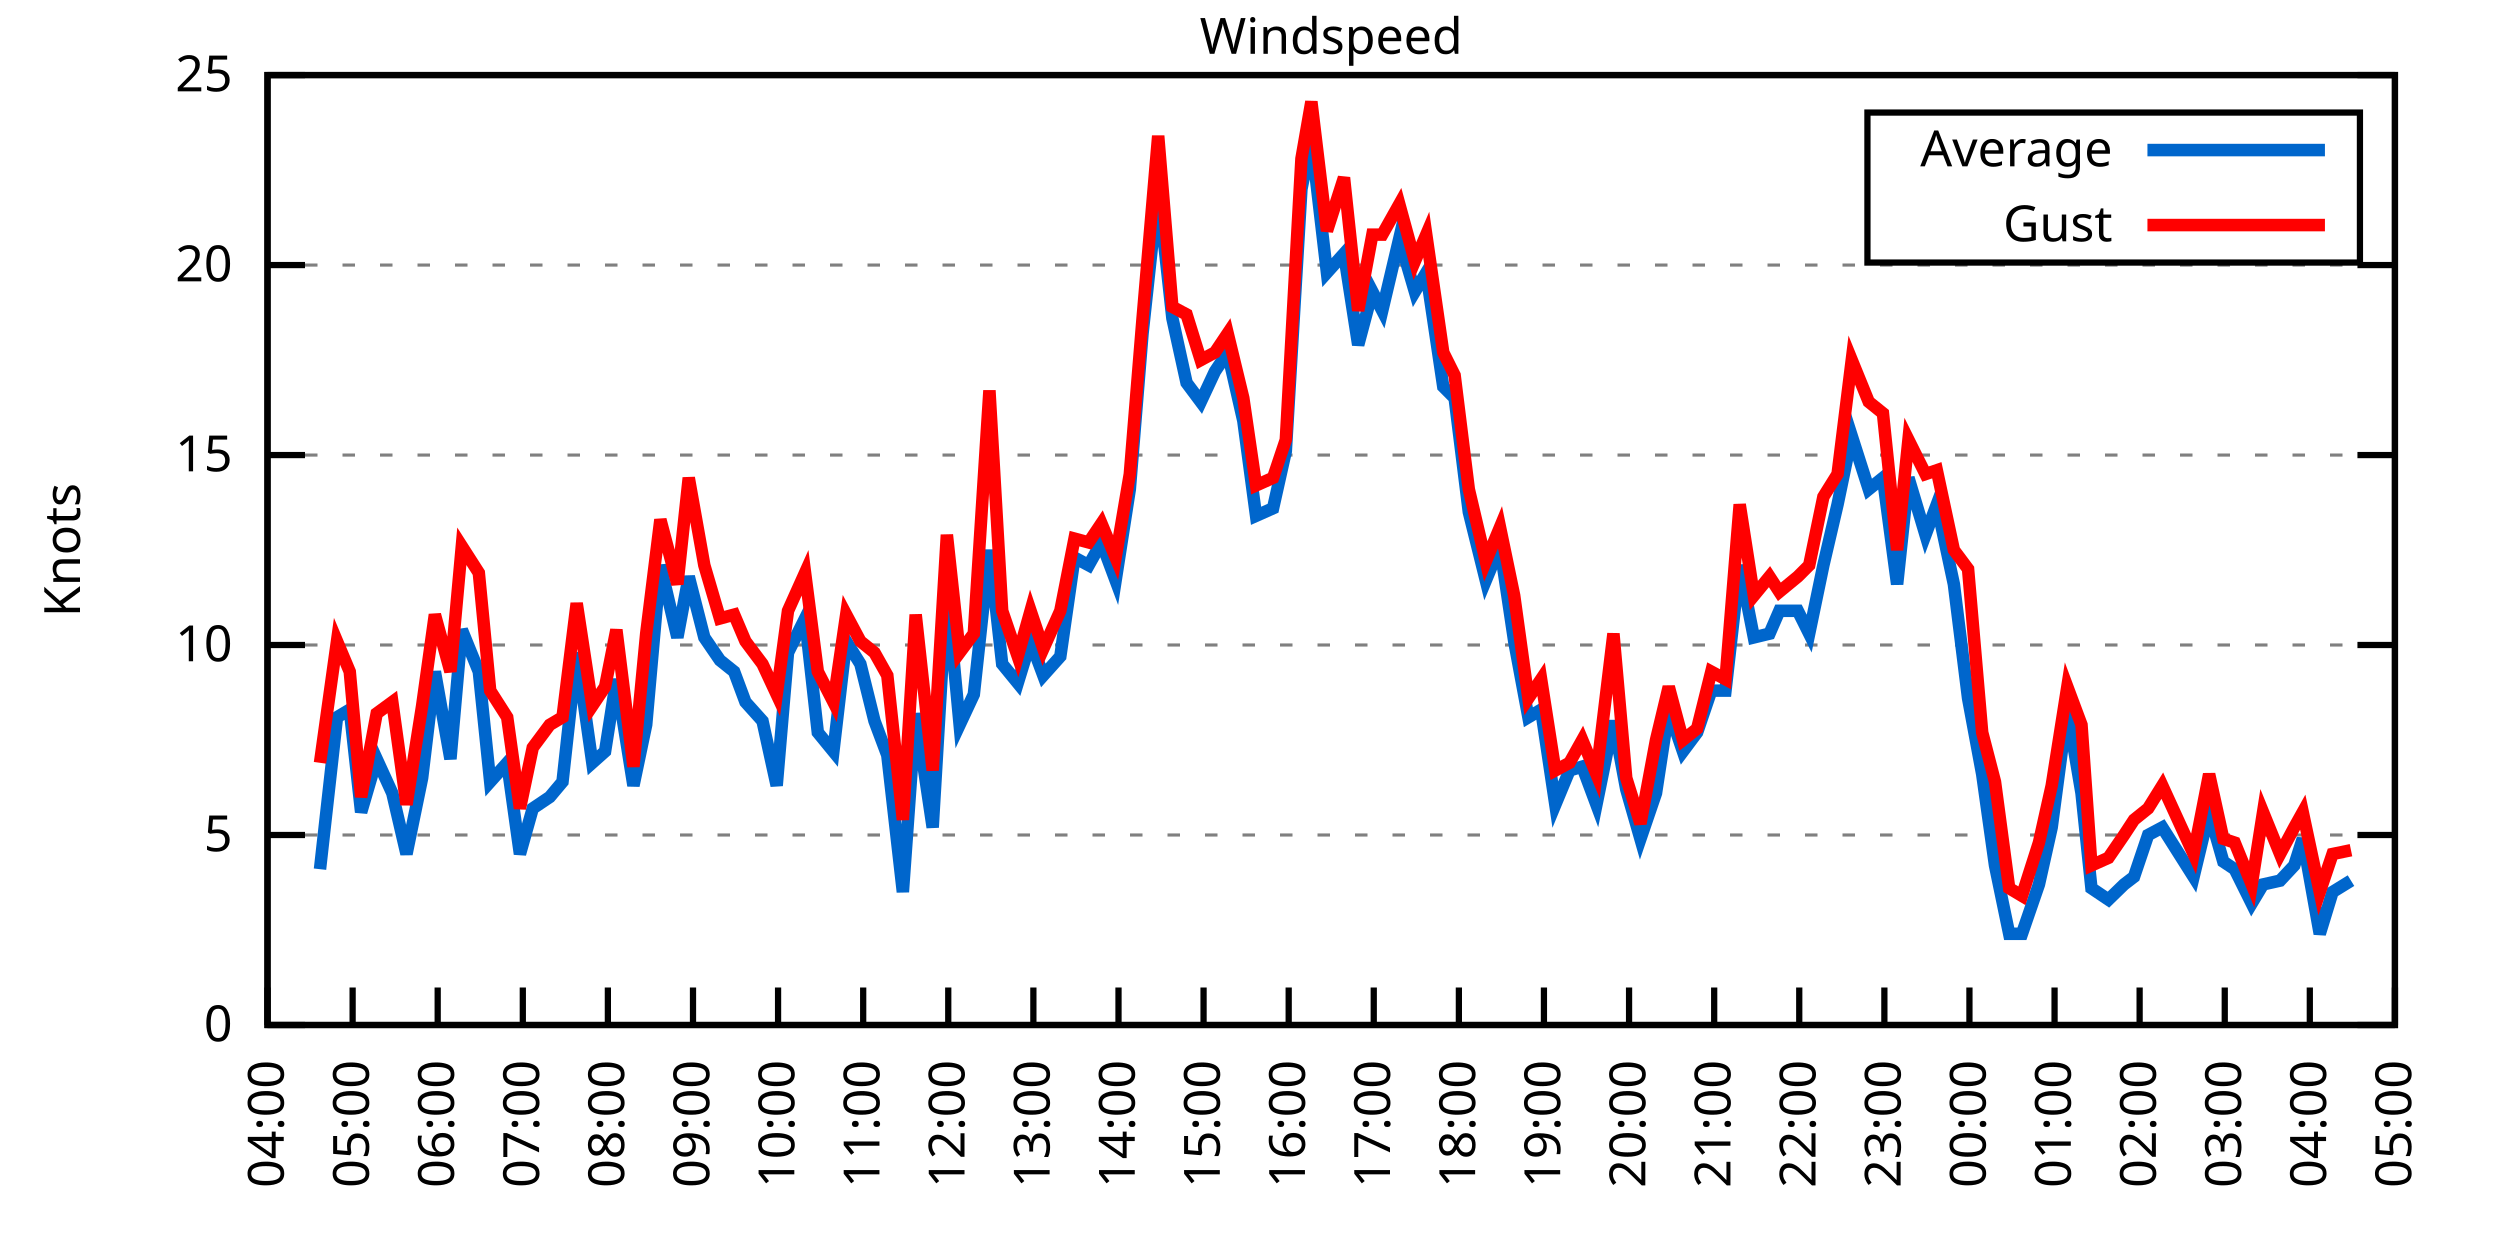
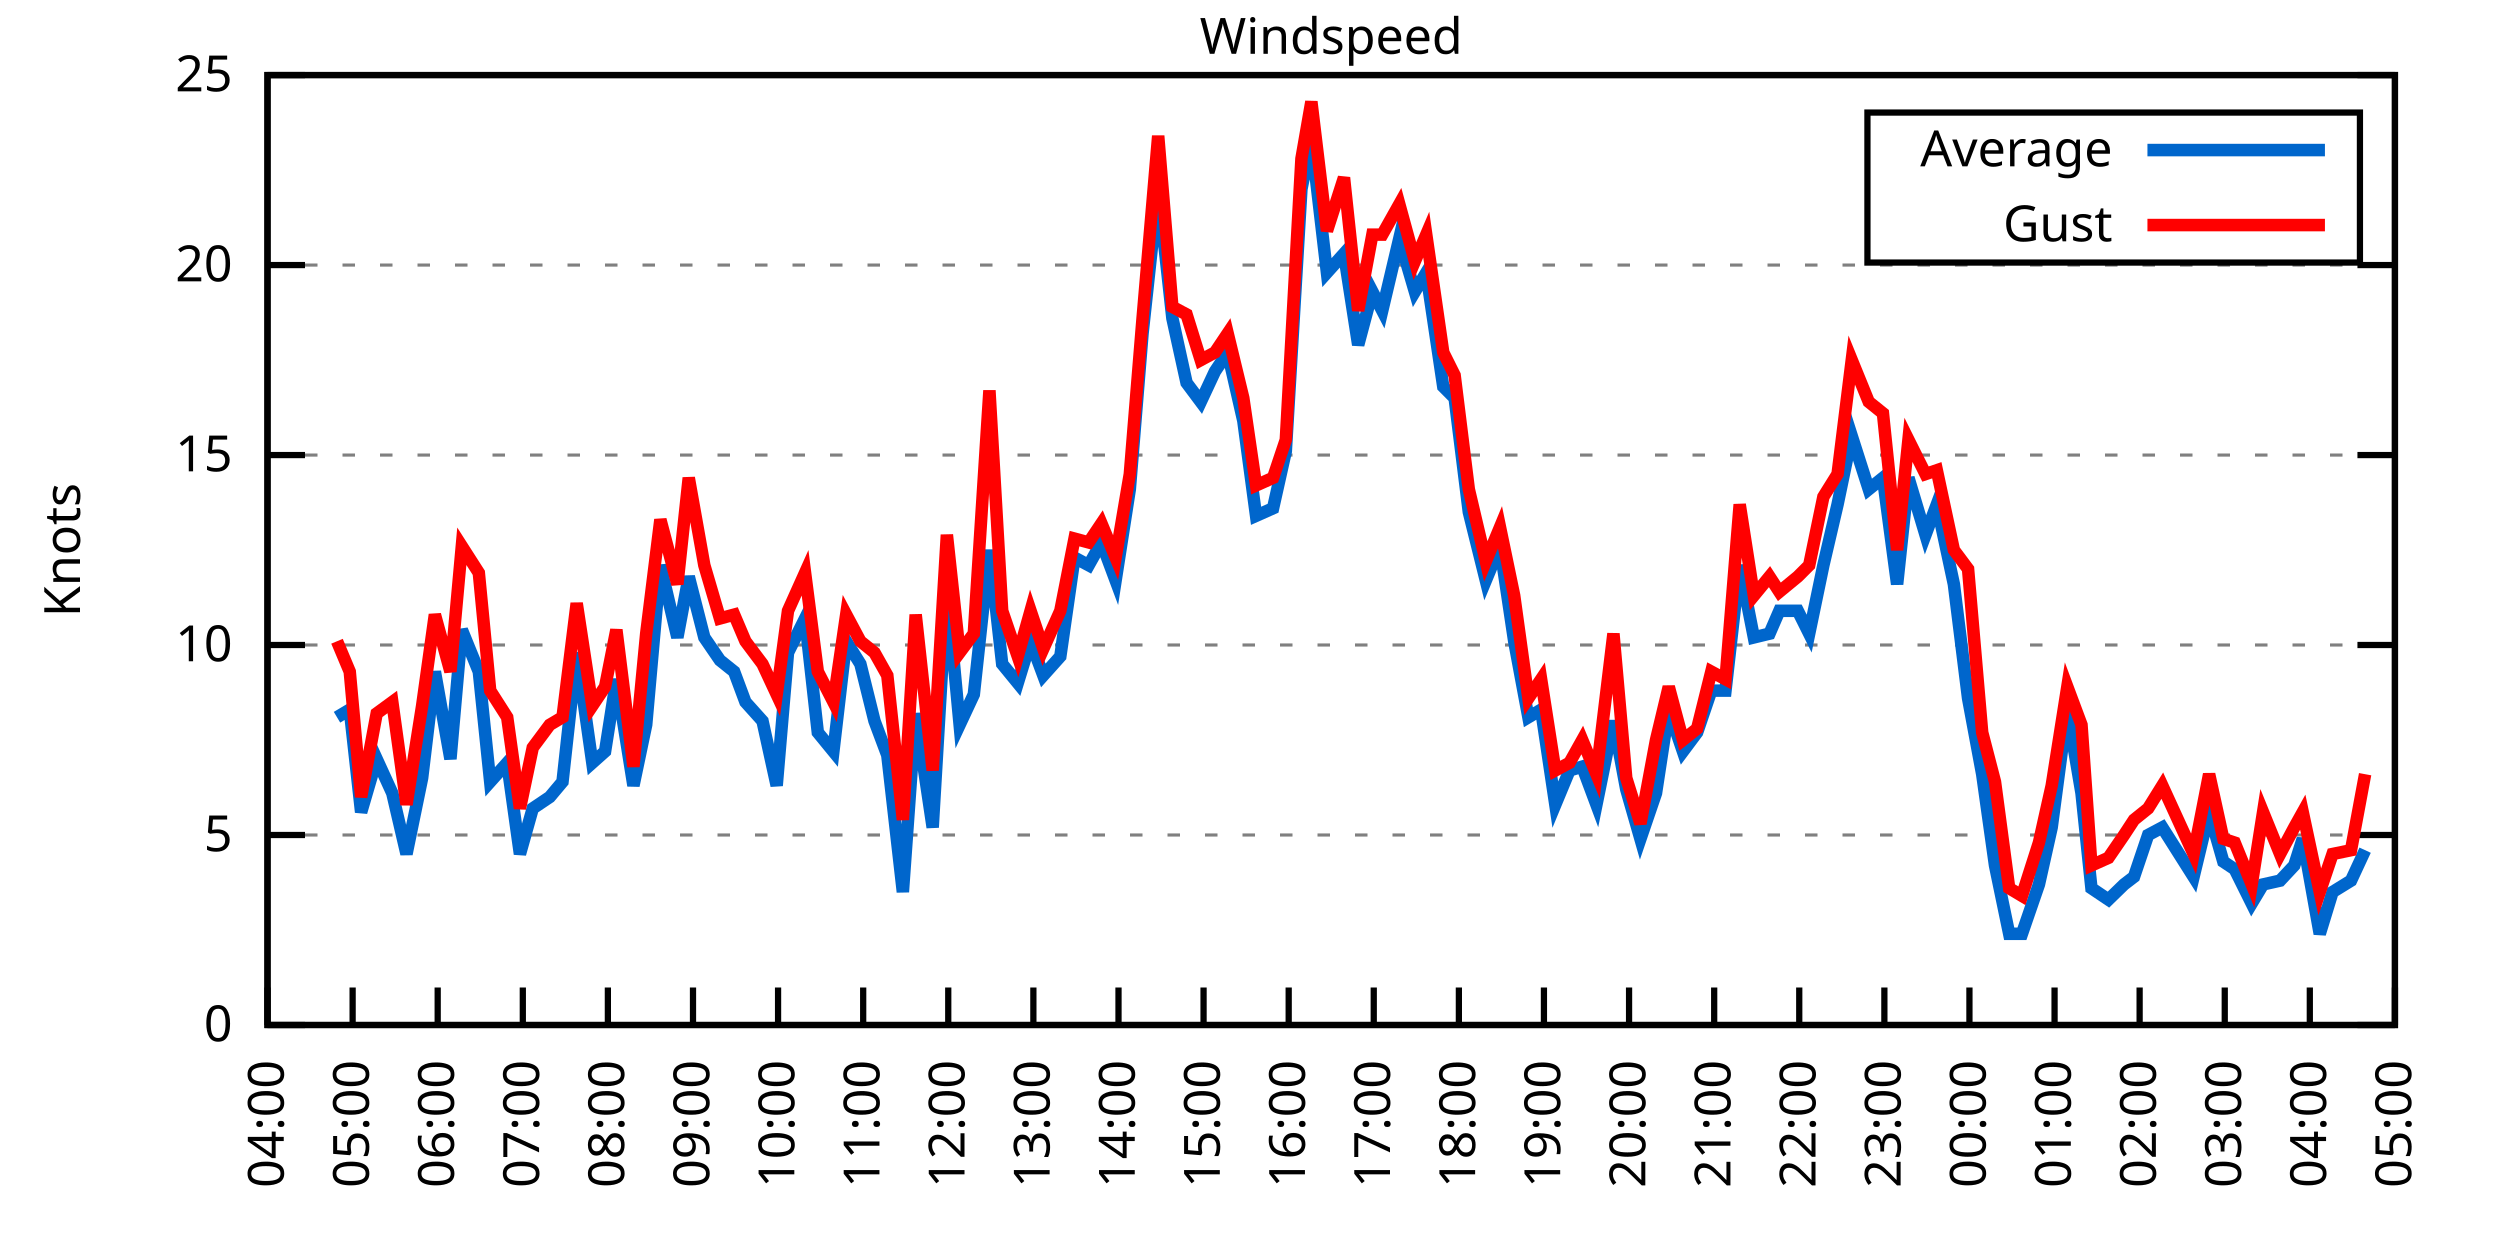
<svg xmlns="http://www.w3.org/2000/svg" xmlns:xlink="http://www.w3.org/1999/xlink" width="400" height="200" viewBox="0 0 400 200">
  <g id="gnuplot_canvas">
    <rect x="0" y="0" width="400" height="200" fill="none" />
    <defs>
      <circle id="gpDot" r="0.5" stroke-width="0.5" stroke="currentColor" />
      <path id="gpPt0" stroke-width="0.333" stroke="currentColor" d="M-1,0 h2 M0,-1 v2" />
      <path id="gpPt1" stroke-width="0.333" stroke="currentColor" d="M-1,-1 L1,1 M1,-1 L-1,1" />
      <path id="gpPt2" stroke-width="0.333" stroke="currentColor" d="M-1,0 L1,0 M0,-1 L0,1 M-1,-1 L1,1 M-1,1 L1,-1" />
      <rect id="gpPt3" stroke-width="0.333" stroke="currentColor" x="-1" y="-1" width="2" height="2" />
      <rect id="gpPt4" stroke-width="0.333" stroke="currentColor" fill="currentColor" x="-1" y="-1" width="2" height="2" />
      <circle id="gpPt5" stroke-width="0.333" stroke="currentColor" cx="0" cy="0" r="1" />
      <use xlink:href="#gpPt5" id="gpPt6" fill="currentColor" stroke="none" />
      <path id="gpPt7" stroke-width="0.333" stroke="currentColor" d="M0,-1.33 L-1.33,0.67 L1.33,0.67 z" />
      <use xlink:href="#gpPt7" id="gpPt8" fill="currentColor" stroke="none" />
      <use xlink:href="#gpPt7" id="gpPt9" stroke="currentColor" transform="rotate(180)" />
      <use xlink:href="#gpPt9" id="gpPt10" fill="currentColor" stroke="none" />
      <use xlink:href="#gpPt3" id="gpPt11" stroke="currentColor" transform="rotate(45)" />
      <use xlink:href="#gpPt11" id="gpPt12" fill="currentColor" stroke="none" />
      <path id="gpPt13" stroke-width="0.333" stroke="currentColor" d="M0,1.330 L1.265,0.411 L0.782,-1.067 L-0.782,-1.076 L-1.265,0.411 z" />
      <use xlink:href="#gpPt13" id="gpPt14" fill="currentColor" stroke="none" />
      <filter id="textbox" filterUnits="objectBoundingBox" x="0" y="0" height="1" width="1">
        <feFlood flood-color="white" flood-opacity="1" result="bgnd" />
        <feComposite in="SourceGraphic" in2="bgnd" operator="atop" />
      </filter>
      <filter id="greybox" filterUnits="objectBoundingBox" x="0" y="0" height="1" width="1">
        <feFlood flood-color="lightgrey" flood-opacity="1" result="grey" />
        <feComposite in="SourceGraphic" in2="grey" operator="atop" />
      </filter>
    </defs>
    <g fill="none" color="white" stroke="currentColor" stroke-width="1.00" stroke-linecap="butt" stroke-linejoin="miter">
</g>
    <g fill="none" color="black" stroke="currentColor" stroke-width="1.00" stroke-linecap="butt" stroke-linejoin="miter">
      <g stroke="none" shape-rendering="crispEdges">
        <polygon fill="rgb(255, 255, 255)" points="42.80,164.00 383.18,164.00 383.18,12.02 42.80,12.02 " />
      </g>
    </g>
    <g fill="none" color="black" stroke="currentColor" stroke-width="1.00" stroke-linecap="butt" stroke-linejoin="miter">
</g>
    <g fill="none" color="black" stroke="black" stroke-width="0.50" stroke-linecap="butt" stroke-linejoin="miter">
</g>
    <g fill="none" color="gray" stroke="currentColor" stroke-width="0.50" stroke-linecap="butt" stroke-linejoin="miter">
      <path stroke="gray" stroke-dasharray="2,4" class="gridline" d="M42.80,164.00 L383.19,164.00  " />
    </g>
    <g fill="none" color="gray" stroke="gray" stroke-width="1.00" stroke-linecap="butt" stroke-linejoin="miter">
</g>
    <g fill="none" color="black" stroke="currentColor" stroke-width="1.00" stroke-linecap="butt" stroke-linejoin="miter">
      <path stroke="black" d="M42.80,164.00 L48.80,164.00 M383.19,164.00 L377.19,164.00  " />
      <g transform="translate(37.20,166.60)" stroke="none" fill="black" font-family="Sans" font-size="8.00" text-anchor="end">
        <text>
          <tspan font-family="Sans"> 0</tspan>
        </text>
      </g>
    </g>
    <g fill="none" color="black" stroke="currentColor" stroke-width="1.00" stroke-linecap="butt" stroke-linejoin="miter">
</g>
    <g fill="none" color="black" stroke="black" stroke-width="0.50" stroke-linecap="butt" stroke-linejoin="miter">
</g>
    <g fill="none" color="gray" stroke="currentColor" stroke-width="0.50" stroke-linecap="butt" stroke-linejoin="miter">
      <path stroke="gray" stroke-dasharray="2,4" class="gridline" d="M42.80,133.60 L383.19,133.60  " />
    </g>
    <g fill="none" color="gray" stroke="gray" stroke-width="1.00" stroke-linecap="butt" stroke-linejoin="miter">
</g>
    <g fill="none" color="black" stroke="currentColor" stroke-width="1.00" stroke-linecap="butt" stroke-linejoin="miter">
      <path stroke="black" d="M42.80,133.60 L48.80,133.60 M383.19,133.60 L377.19,133.60  " />
      <g transform="translate(37.20,136.20)" stroke="none" fill="black" font-family="Sans" font-size="8.00" text-anchor="end">
        <text>
          <tspan font-family="Sans"> 5</tspan>
        </text>
      </g>
    </g>
    <g fill="none" color="black" stroke="currentColor" stroke-width="1.00" stroke-linecap="butt" stroke-linejoin="miter">
</g>
    <g fill="none" color="black" stroke="black" stroke-width="0.50" stroke-linecap="butt" stroke-linejoin="miter">
</g>
    <g fill="none" color="gray" stroke="currentColor" stroke-width="0.50" stroke-linecap="butt" stroke-linejoin="miter">
      <path stroke="gray" stroke-dasharray="2,4" class="gridline" d="M42.80,103.20 L383.19,103.20  " />
    </g>
    <g fill="none" color="gray" stroke="gray" stroke-width="1.00" stroke-linecap="butt" stroke-linejoin="miter">
</g>
    <g fill="none" color="black" stroke="currentColor" stroke-width="1.00" stroke-linecap="butt" stroke-linejoin="miter">
      <path stroke="black" d="M42.80,103.20 L48.80,103.20 M383.19,103.20 L377.19,103.20  " />
      <g transform="translate(37.20,105.80)" stroke="none" fill="black" font-family="Sans" font-size="8.00" text-anchor="end">
        <text>
          <tspan font-family="Sans"> 10</tspan>
        </text>
      </g>
    </g>
    <g fill="none" color="black" stroke="currentColor" stroke-width="1.00" stroke-linecap="butt" stroke-linejoin="miter">
</g>
    <g fill="none" color="black" stroke="black" stroke-width="0.50" stroke-linecap="butt" stroke-linejoin="miter">
</g>
    <g fill="none" color="gray" stroke="currentColor" stroke-width="0.50" stroke-linecap="butt" stroke-linejoin="miter">
      <path stroke="gray" stroke-dasharray="2,4" class="gridline" d="M42.80,72.81 L383.19,72.81  " />
    </g>
    <g fill="none" color="gray" stroke="gray" stroke-width="1.00" stroke-linecap="butt" stroke-linejoin="miter">
</g>
    <g fill="none" color="black" stroke="currentColor" stroke-width="1.00" stroke-linecap="butt" stroke-linejoin="miter">
      <path stroke="black" d="M42.80,72.81 L48.80,72.81 M383.19,72.81 L377.19,72.81  " />
      <g transform="translate(37.20,75.41)" stroke="none" fill="black" font-family="Sans" font-size="8.00" text-anchor="end">
        <text>
          <tspan font-family="Sans"> 15</tspan>
        </text>
      </g>
    </g>
    <g fill="none" color="black" stroke="currentColor" stroke-width="1.00" stroke-linecap="butt" stroke-linejoin="miter">
</g>
    <g fill="none" color="black" stroke="black" stroke-width="0.50" stroke-linecap="butt" stroke-linejoin="miter">
</g>
    <g fill="none" color="gray" stroke="currentColor" stroke-width="0.50" stroke-linecap="butt" stroke-linejoin="miter">
      <path stroke="gray" stroke-dasharray="2,4" class="gridline" d="M42.80,42.41 L383.19,42.41  " />
    </g>
    <g fill="none" color="gray" stroke="gray" stroke-width="1.00" stroke-linecap="butt" stroke-linejoin="miter">
</g>
    <g fill="none" color="black" stroke="currentColor" stroke-width="1.00" stroke-linecap="butt" stroke-linejoin="miter">
      <path stroke="black" d="M42.80,42.41 L48.80,42.41 M383.19,42.41 L377.19,42.41  " />
      <g transform="translate(37.20,45.01)" stroke="none" fill="black" font-family="Sans" font-size="8.00" text-anchor="end">
        <text>
          <tspan font-family="Sans"> 20</tspan>
        </text>
      </g>
    </g>
    <g fill="none" color="black" stroke="currentColor" stroke-width="1.00" stroke-linecap="butt" stroke-linejoin="miter">
</g>
    <g fill="none" color="black" stroke="black" stroke-width="0.50" stroke-linecap="butt" stroke-linejoin="miter">
</g>
    <g fill="none" color="gray" stroke="currentColor" stroke-width="0.50" stroke-linecap="butt" stroke-linejoin="miter">
      <path stroke="gray" stroke-dasharray="2,4" class="gridline" d="M42.80,12.01 L383.19,12.01  " />
    </g>
    <g fill="none" color="gray" stroke="gray" stroke-width="1.00" stroke-linecap="butt" stroke-linejoin="miter">
</g>
    <g fill="none" color="black" stroke="currentColor" stroke-width="1.00" stroke-linecap="butt" stroke-linejoin="miter">
      <path stroke="black" d="M42.80,12.01 L48.80,12.01 M383.19,12.01 L377.19,12.01  " />
      <g transform="translate(37.20,14.61)" stroke="none" fill="black" font-family="Sans" font-size="8.00" text-anchor="end">
        <text>
          <tspan font-family="Sans"> 25</tspan>
        </text>
      </g>
    </g>
    <g fill="none" color="black" stroke="currentColor" stroke-width="1.00" stroke-linecap="butt" stroke-linejoin="miter">
      <path stroke="black" d="M42.80,164.00 L42.80,158.00  " />
      <g transform="translate(45.40,169.60) rotate(270.00)" stroke="none" fill="black" font-family="Sans" font-size="8.00" text-anchor="end">
        <text>
          <tspan font-family="Sans">04:00</tspan>
        </text>
      </g>
    </g>
    <g fill="none" color="black" stroke="currentColor" stroke-width="1.00" stroke-linecap="butt" stroke-linejoin="miter">
      <path stroke="black" d="M56.42,164.00 L56.42,158.00  " />
      <g transform="translate(59.02,169.60) rotate(270.00)" stroke="none" fill="black" font-family="Sans" font-size="8.00" text-anchor="end">
        <text>
          <tspan font-family="Sans">05:00</tspan>
        </text>
      </g>
    </g>
    <g fill="none" color="black" stroke="currentColor" stroke-width="1.00" stroke-linecap="butt" stroke-linejoin="miter">
      <path stroke="black" d="M70.03,164.00 L70.03,158.00  " />
      <g transform="translate(72.63,169.60) rotate(270.00)" stroke="none" fill="black" font-family="Sans" font-size="8.00" text-anchor="end">
        <text>
          <tspan font-family="Sans">06:00</tspan>
        </text>
      </g>
    </g>
    <g fill="none" color="black" stroke="currentColor" stroke-width="1.00" stroke-linecap="butt" stroke-linejoin="miter">
      <path stroke="black" d="M83.65,164.00 L83.65,158.00  " />
      <g transform="translate(86.25,169.60) rotate(270.00)" stroke="none" fill="black" font-family="Sans" font-size="8.00" text-anchor="end">
        <text>
          <tspan font-family="Sans">07:00</tspan>
        </text>
      </g>
    </g>
    <g fill="none" color="black" stroke="currentColor" stroke-width="1.00" stroke-linecap="butt" stroke-linejoin="miter">
      <path stroke="black" d="M97.26,164.00 L97.26,158.00  " />
      <g transform="translate(99.86,169.60) rotate(270.00)" stroke="none" fill="black" font-family="Sans" font-size="8.00" text-anchor="end">
        <text>
          <tspan font-family="Sans">08:00</tspan>
        </text>
      </g>
    </g>
    <g fill="none" color="black" stroke="currentColor" stroke-width="1.00" stroke-linecap="butt" stroke-linejoin="miter">
      <path stroke="black" d="M110.88,164.00 L110.88,158.00  " />
      <g transform="translate(113.48,169.60) rotate(270.00)" stroke="none" fill="black" font-family="Sans" font-size="8.00" text-anchor="end">
        <text>
          <tspan font-family="Sans">09:00</tspan>
        </text>
      </g>
    </g>
    <g fill="none" color="black" stroke="currentColor" stroke-width="1.00" stroke-linecap="butt" stroke-linejoin="miter">
      <path stroke="black" d="M124.49,164.00 L124.49,158.00  " />
      <g transform="translate(127.09,169.60) rotate(270.00)" stroke="none" fill="black" font-family="Sans" font-size="8.00" text-anchor="end">
        <text>
          <tspan font-family="Sans">10:00</tspan>
        </text>
      </g>
    </g>
    <g fill="none" color="black" stroke="currentColor" stroke-width="1.00" stroke-linecap="butt" stroke-linejoin="miter">
      <path stroke="black" d="M138.11,164.00 L138.11,158.00  " />
      <g transform="translate(140.71,169.60) rotate(270.00)" stroke="none" fill="black" font-family="Sans" font-size="8.00" text-anchor="end">
        <text>
          <tspan font-family="Sans">11:00</tspan>
        </text>
      </g>
    </g>
    <g fill="none" color="black" stroke="currentColor" stroke-width="1.00" stroke-linecap="butt" stroke-linejoin="miter">
      <path stroke="black" d="M151.72,164.00 L151.72,158.00  " />
      <g transform="translate(154.32,169.60) rotate(270.00)" stroke="none" fill="black" font-family="Sans" font-size="8.00" text-anchor="end">
        <text>
          <tspan font-family="Sans">12:00</tspan>
        </text>
      </g>
    </g>
    <g fill="none" color="black" stroke="currentColor" stroke-width="1.00" stroke-linecap="butt" stroke-linejoin="miter">
      <path stroke="black" d="M165.34,164.00 L165.34,158.00  " />
      <g transform="translate(167.94,169.60) rotate(270.00)" stroke="none" fill="black" font-family="Sans" font-size="8.00" text-anchor="end">
        <text>
          <tspan font-family="Sans">13:00</tspan>
        </text>
      </g>
    </g>
    <g fill="none" color="black" stroke="currentColor" stroke-width="1.00" stroke-linecap="butt" stroke-linejoin="miter">
      <path stroke="black" d="M178.96,164.00 L178.96,158.00  " />
      <g transform="translate(181.56,169.60) rotate(270.00)" stroke="none" fill="black" font-family="Sans" font-size="8.00" text-anchor="end">
        <text>
          <tspan font-family="Sans">14:00</tspan>
        </text>
      </g>
    </g>
    <g fill="none" color="black" stroke="currentColor" stroke-width="1.00" stroke-linecap="butt" stroke-linejoin="miter">
      <path stroke="black" d="M192.57,164.00 L192.57,158.00  " />
      <g transform="translate(195.17,169.60) rotate(270.00)" stroke="none" fill="black" font-family="Sans" font-size="8.00" text-anchor="end">
        <text>
          <tspan font-family="Sans">15:00</tspan>
        </text>
      </g>
    </g>
    <g fill="none" color="black" stroke="currentColor" stroke-width="1.00" stroke-linecap="butt" stroke-linejoin="miter">
      <path stroke="black" d="M206.19,164.00 L206.19,158.00  " />
      <g transform="translate(208.79,169.60) rotate(270.00)" stroke="none" fill="black" font-family="Sans" font-size="8.00" text-anchor="end">
        <text>
          <tspan font-family="Sans">16:00</tspan>
        </text>
      </g>
    </g>
    <g fill="none" color="black" stroke="currentColor" stroke-width="1.00" stroke-linecap="butt" stroke-linejoin="miter">
      <path stroke="black" d="M219.80,164.00 L219.80,158.00  " />
      <g transform="translate(222.40,169.60) rotate(270.00)" stroke="none" fill="black" font-family="Sans" font-size="8.00" text-anchor="end">
        <text>
          <tspan font-family="Sans">17:00</tspan>
        </text>
      </g>
    </g>
    <g fill="none" color="black" stroke="currentColor" stroke-width="1.00" stroke-linecap="butt" stroke-linejoin="miter">
      <path stroke="black" d="M233.42,164.00 L233.42,158.00  " />
      <g transform="translate(236.02,169.60) rotate(270.00)" stroke="none" fill="black" font-family="Sans" font-size="8.00" text-anchor="end">
        <text>
          <tspan font-family="Sans">18:00</tspan>
        </text>
      </g>
    </g>
    <g fill="none" color="black" stroke="currentColor" stroke-width="1.00" stroke-linecap="butt" stroke-linejoin="miter">
      <path stroke="black" d="M247.03,164.00 L247.03,158.00  " />
      <g transform="translate(249.63,169.60) rotate(270.00)" stroke="none" fill="black" font-family="Sans" font-size="8.00" text-anchor="end">
        <text>
          <tspan font-family="Sans">19:00</tspan>
        </text>
      </g>
    </g>
    <g fill="none" color="black" stroke="currentColor" stroke-width="1.00" stroke-linecap="butt" stroke-linejoin="miter">
      <path stroke="black" d="M260.65,164.00 L260.65,158.00  " />
      <g transform="translate(263.25,169.60) rotate(270.00)" stroke="none" fill="black" font-family="Sans" font-size="8.00" text-anchor="end">
        <text>
          <tspan font-family="Sans">20:00</tspan>
        </text>
      </g>
    </g>
    <g fill="none" color="black" stroke="currentColor" stroke-width="1.00" stroke-linecap="butt" stroke-linejoin="miter">
      <path stroke="black" d="M274.27,164.00 L274.27,158.00  " />
      <g transform="translate(276.87,169.60) rotate(270.00)" stroke="none" fill="black" font-family="Sans" font-size="8.00" text-anchor="end">
        <text>
          <tspan font-family="Sans">21:00</tspan>
        </text>
      </g>
    </g>
    <g fill="none" color="black" stroke="currentColor" stroke-width="1.00" stroke-linecap="butt" stroke-linejoin="miter">
      <path stroke="black" d="M287.88,164.00 L287.88,158.00  " />
      <g transform="translate(290.48,169.60) rotate(270.00)" stroke="none" fill="black" font-family="Sans" font-size="8.00" text-anchor="end">
        <text>
          <tspan font-family="Sans">22:00</tspan>
        </text>
      </g>
    </g>
    <g fill="none" color="black" stroke="currentColor" stroke-width="1.00" stroke-linecap="butt" stroke-linejoin="miter">
      <path stroke="black" d="M301.50,164.00 L301.50,158.00  " />
      <g transform="translate(304.10,169.60) rotate(270.00)" stroke="none" fill="black" font-family="Sans" font-size="8.00" text-anchor="end">
        <text>
          <tspan font-family="Sans">23:00</tspan>
        </text>
      </g>
    </g>
    <g fill="none" color="black" stroke="currentColor" stroke-width="1.00" stroke-linecap="butt" stroke-linejoin="miter">
      <path stroke="black" d="M315.11,164.00 L315.11,158.00  " />
      <g transform="translate(317.71,169.60) rotate(270.00)" stroke="none" fill="black" font-family="Sans" font-size="8.00" text-anchor="end">
        <text>
          <tspan font-family="Sans">00:00</tspan>
        </text>
      </g>
    </g>
    <g fill="none" color="black" stroke="currentColor" stroke-width="1.00" stroke-linecap="butt" stroke-linejoin="miter">
      <path stroke="black" d="M328.73,164.00 L328.73,158.00  " />
      <g transform="translate(331.33,169.60) rotate(270.00)" stroke="none" fill="black" font-family="Sans" font-size="8.00" text-anchor="end">
        <text>
          <tspan font-family="Sans">01:00</tspan>
        </text>
      </g>
    </g>
    <g fill="none" color="black" stroke="currentColor" stroke-width="1.00" stroke-linecap="butt" stroke-linejoin="miter">
      <path stroke="black" d="M342.34,164.00 L342.34,158.00  " />
      <g transform="translate(344.94,169.60) rotate(270.00)" stroke="none" fill="black" font-family="Sans" font-size="8.00" text-anchor="end">
        <text>
          <tspan font-family="Sans">02:00</tspan>
        </text>
      </g>
    </g>
    <g fill="none" color="black" stroke="currentColor" stroke-width="1.00" stroke-linecap="butt" stroke-linejoin="miter">
      <path stroke="black" d="M355.96,164.00 L355.96,158.00  " />
      <g transform="translate(358.56,169.60) rotate(270.00)" stroke="none" fill="black" font-family="Sans" font-size="8.00" text-anchor="end">
        <text>
          <tspan font-family="Sans">03:00</tspan>
        </text>
      </g>
    </g>
    <g fill="none" color="black" stroke="currentColor" stroke-width="1.00" stroke-linecap="butt" stroke-linejoin="miter">
      <path stroke="black" d="M369.57,164.00 L369.57,158.00  " />
      <g transform="translate(372.17,169.60) rotate(270.00)" stroke="none" fill="black" font-family="Sans" font-size="8.00" text-anchor="end">
        <text>
          <tspan font-family="Sans">04:00</tspan>
        </text>
      </g>
    </g>
    <g fill="none" color="black" stroke="currentColor" stroke-width="1.00" stroke-linecap="butt" stroke-linejoin="miter">
      <path stroke="black" d="M383.19,164.00 L383.19,158.00  " />
      <g transform="translate(385.79,169.60) rotate(270.00)" stroke="none" fill="black" font-family="Sans" font-size="8.00" text-anchor="end">
        <text>
          <tspan font-family="Sans">05:00</tspan>
        </text>
      </g>
    </g>
    <g fill="none" color="black" stroke="currentColor" stroke-width="1.00" stroke-linecap="butt" stroke-linejoin="miter">
</g>
    <g fill="none" color="black" stroke="currentColor" stroke-width="1.00" stroke-linecap="butt" stroke-linejoin="miter">
      <path stroke="black" d="M42.80,12.01 L42.80,164.00 L383.19,164.00 L383.19,12.01 L42.80,12.01 Z  " />
    </g>
    <g fill="none" color="black" stroke="currentColor" stroke-width="1.00" stroke-linecap="butt" stroke-linejoin="miter">
</g>
    <g fill="none" color="black" stroke="currentColor" stroke-width="1.00" stroke-linecap="butt" stroke-linejoin="miter">
      <path stroke="black" d="M298.79,42.01 L298.79,18.01 L377.59,18.01 L377.59,42.01 L298.79,42.01 Z  " />
    </g>
    <g id="Windspeed_plot_1">
      <g fill="none" color="white" stroke="black" stroke-width="2.00" stroke-linecap="butt" stroke-linejoin="miter">
</g>
      <g fill="none" color="black" stroke="currentColor" stroke-width="2.00" stroke-linecap="butt" stroke-linejoin="miter">
        <g transform="translate(337.99,26.61)" stroke="none" fill="black" font-family="Sans" font-size="8.00" text-anchor="end">
          <text>
            <tspan font-family="Sans">Average</tspan>
          </text>
        </g>
      </g>
      <g fill="none" color="black" stroke="currentColor" stroke-width="2.00" stroke-linecap="butt" stroke-linejoin="miter">
-         <path stroke="rgb(  0, 102, 204)" d="M343.59,24.01 L371.99,24.01 M51.20,139.07 L53.92,114.76 L55.96,113.54 L57.78,129.95 L60.27,121.44 L62.77,126.91   L65.04,136.64 L67.54,124.48 L69.58,107.46 L72.07,121.44 L73.89,100.77 L76.61,107.46 L78.43,125.09 L81.15,122.05   L83.19,136.64 L85.24,129.35 L87.96,127.52 L90.00,125.09 L92.27,104.42 L94.77,122.05 L96.81,120.23 L98.62,108.68   L101.35,125.70 L103.39,115.97 L105.66,90.44 L108.38,101.99 L110.20,92.26 L112.69,101.99 L115.19,105.64 L117.46,107.46   L119.27,112.32 L122.00,115.36 L124.27,125.70 L126.08,104.42 L128.81,98.95 L130.85,117.19 L133.34,120.23 L135.39,102.60   L137.66,106.24 L139.92,115.36 L141.97,120.83 L144.46,142.72 L146.51,114.15 L149.23,132.39 L151.50,94.08 L153.54,115.97   L155.81,111.11 L158.31,88.00 L160.35,106.24 L162.84,109.28 L164.89,102.60 L166.93,108.07 L169.65,105.03 L171.92,89.22   L174.19,90.44 L176.23,86.79 L178.50,92.87 L180.77,78.28 L182.81,53.35 L185.31,30.25 L187.58,50.92 L189.85,61.25   L192.12,64.29 L194.39,59.43 L196.43,56.39 L198.93,67.33 L200.97,82.53 L203.69,81.32 L205.73,72.20 L208.23,30.25   L209.82,22.35 L212.31,43.62 L215.04,40.58 L217.31,55.18 L219.58,46.66 L221.16,49.70 L223.89,38.15 L226.38,46.66   L228.20,43.62 L230.92,61.86 L232.74,63.69 L235.01,81.93 L237.73,92.87 L240.00,87.40 L242.27,102.60 L244.54,114.76   L246.58,113.54 L248.85,128.74 L251.12,123.27 L253.16,122.66 L255.43,128.74 L258.15,115.36 L260.20,126.31 L262.47,134.21   L264.96,126.91 L267.00,113.54 L269.27,120.23 L271.54,117.19 L273.81,110.50 L276.08,110.50 L278.35,90.44 L280.62,101.99   L283.12,101.38 L284.70,97.73 L287.65,97.73 L289.47,101.38 L291.74,90.44 L294.01,80.71 L296.28,69.77 L299.00,78.28   L301.27,76.45 L303.54,93.48 L305.35,76.45 L308.08,85.57 L309.89,80.71 L312.62,93.48 L314.89,111.72 L317.15,123.87   L319.20,138.47 L321.47,149.41 L323.51,149.41 L326.23,141.51 L328.27,132.39 L330.77,113.54 L333.04,126.91 L334.63,142.11   L337.35,143.94 L339.85,141.51 L341.44,140.29 L343.70,133.60 L345.97,132.39 L350.97,140.29 L353.46,129.95 L355.73,137.86   L357.55,139.07 L360.27,144.55 L362.09,141.51 L364.81,140.90 L367.08,138.47 L368.44,134.21 L371.16,149.41 L373.21,142.72   L376.16,140.90  " />
+         <path stroke="rgb(  0, 102, 204)" d="M343.59,24.01 L371.99,24.01 M53.92,114.76 L55.96,113.54 L57.78,129.95 L60.27,121.44 L62.77,126.91 L65.04,136.64   L67.54,124.48 L69.58,107.46 L72.07,121.44 L73.89,100.77 L76.61,107.46 L78.43,125.09 L81.15,122.05 L83.19,136.64   L85.24,129.35 L87.96,127.52 L90.00,125.09 L92.27,104.42 L94.77,122.05 L96.81,120.23 L98.62,108.68 L101.35,125.70   L103.39,115.97 L105.66,90.44 L108.38,101.99 L110.20,92.26 L112.69,101.99 L115.19,105.64 L117.46,107.46 L119.27,112.32   L122.00,115.36 L124.27,125.70 L126.08,104.42 L128.81,98.95 L130.85,117.19 L133.34,120.23 L135.39,102.60 L137.66,106.24   L139.92,115.36 L141.97,120.83 L144.46,142.72 L146.51,114.15 L149.23,132.39 L151.50,94.08 L153.54,115.97 L155.81,111.11   L158.31,88.00 L160.35,106.24 L162.84,109.28 L164.89,102.60 L166.93,108.07 L169.65,105.03 L171.92,89.22 L174.19,90.44   L176.23,86.79 L178.50,92.87 L180.77,78.28 L182.81,53.35 L185.31,30.25 L187.58,50.92 L189.85,61.25 L192.12,64.29   L194.39,59.43 L196.43,56.39 L198.93,67.33 L200.97,82.53 L203.69,81.32 L205.73,72.20 L208.23,30.25 L209.82,22.35   L212.31,43.62 L215.04,40.58 L217.31,55.18 L219.58,46.66 L221.16,49.70 L223.89,38.15 L226.38,46.66 L228.20,43.62   L230.92,61.86 L232.74,63.69 L235.01,81.93 L237.73,92.87 L240.00,87.40 L242.27,102.60 L244.54,114.76 L246.58,113.54   L248.85,128.74 L251.12,123.27 L253.16,122.66 L255.43,128.74 L258.15,115.36 L260.20,126.31 L262.47,134.21 L264.96,126.91   L267.00,113.54 L269.27,120.23 L271.54,117.19 L273.81,110.50 L276.08,110.50 L278.35,90.44 L280.62,101.99 L283.12,101.38   L284.70,97.73 L287.65,97.73 L289.47,101.38 L291.74,90.44 L294.01,80.71 L296.28,69.77 L299.00,78.28 L301.27,76.45   L303.54,93.48 L305.35,76.45 L308.08,85.57 L309.89,80.71 L312.62,93.48 L314.89,111.72 L317.15,123.87 L319.20,138.47   L321.47,149.41 L323.51,149.41 L326.23,141.51 L328.27,132.39 L330.77,113.54 L333.04,126.91 L334.63,142.11 L337.35,143.94   L339.85,141.51 L341.44,140.29 L343.70,133.60 L345.97,132.39 L350.97,140.29 L353.46,129.95 L355.73,137.86 L357.55,139.07   L360.27,144.55 L362.09,141.51 L364.81,140.90 L367.08,138.47 L368.44,134.21 L371.16,149.41 L373.21,142.72 L376.16,140.90   L378.42,136.03  " />
      </g>
    </g>
    <g id="Windspeed_plot_2">
      <g fill="none" color="black" stroke="currentColor" stroke-width="2.00" stroke-linecap="butt" stroke-linejoin="miter">
        <g transform="translate(337.99,38.61)" stroke="none" fill="black" font-family="Sans" font-size="8.00" text-anchor="end">
          <text>
            <tspan font-family="Sans">Gust</tspan>
          </text>
        </g>
      </g>
      <g fill="none" color="black" stroke="currentColor" stroke-width="2.00" stroke-linecap="butt" stroke-linejoin="miter">
-         <path stroke="rgb(255,   0,   0)" d="M343.59,36.01 L371.99,36.01 M51.20,122.05 L53.92,102.60 L55.96,107.46 L57.78,127.52 L60.27,114.15 L62.77,112.32   L65.04,128.74 L67.54,112.93 L69.58,98.34 L72.07,107.46 L73.89,87.40 L76.61,91.65 L78.43,110.50 L81.15,114.76   L83.19,129.35 L85.24,119.62 L87.96,115.97 L90.00,114.76 L92.27,96.52 L94.77,112.93 L96.81,109.89 L98.62,100.77   L101.35,122.66 L103.39,101.38 L105.66,83.14 L108.38,93.48 L110.20,76.45 L112.69,90.44 L115.19,98.95 L117.46,98.34   L119.27,102.60 L122.00,106.24 L124.27,111.11 L126.08,97.73 L128.81,91.65 L130.85,107.46 L133.34,112.32 L135.39,98.34   L137.66,102.60 L139.92,104.42 L141.97,108.07 L144.46,131.17 L146.51,98.34 L149.23,123.27 L151.50,85.57 L153.54,104.42   L155.81,101.38 L158.31,62.47 L160.35,97.73 L162.84,105.03 L164.89,97.73 L166.93,103.81 L169.65,97.73 L171.92,86.18   L174.19,86.79 L176.23,83.75 L178.50,89.22 L180.77,75.85 L182.81,50.92 L185.31,21.74 L187.58,49.10 L189.85,50.31   L192.12,57.61 L194.39,56.39 L196.43,53.35 L198.93,63.69 L200.97,77.67 L203.69,76.45 L205.73,70.37 L208.23,25.39   L209.82,16.27 L212.31,36.94 L215.04,28.42 L217.31,49.70 L219.58,37.54 L221.16,37.54 L223.89,32.68 L226.38,41.80   L228.20,37.54 L230.92,56.39 L232.74,60.04 L235.01,78.28 L237.73,89.83 L240.00,84.36 L242.27,95.30 L244.54,111.72   L246.58,108.68 L248.85,123.27 L251.12,122.05 L253.16,118.40 L255.43,123.87 L258.15,101.38 L260.20,124.48 L262.47,131.78   L264.96,118.40 L267.00,109.89 L269.27,118.40 L271.54,116.58 L273.81,107.46 L276.08,108.68 L278.35,80.71 L280.62,95.30   L283.12,92.26 L284.70,94.69 L287.65,92.26 L289.47,90.44 L291.74,79.49 L294.01,75.85 L296.28,57.61 L299.00,64.29   L301.27,66.12 L303.54,88.00 L305.35,70.37 L308.08,75.85 L309.89,75.24 L312.62,88.00 L314.89,91.04 L317.15,117.19   L319.20,125.09 L321.47,142.11 L323.51,143.33 L326.23,134.82 L328.27,125.70 L330.77,109.89 L333.04,115.97 L334.63,138.47   L337.35,137.25 L339.85,133.60 L341.44,131.17 L343.70,129.35 L345.97,125.70 L350.97,136.64 L353.46,123.87 L355.73,134.21   L357.55,134.82 L360.27,141.51 L362.09,129.95 L364.81,136.64 L367.08,132.39 L368.44,129.95 L371.16,142.72 L373.21,136.64   L376.16,136.03  " />
+         <path stroke="rgb(255,   0,   0)" d="M343.59,36.01 L371.99,36.01 M53.92,102.60 L55.96,107.46 L57.78,127.52 L60.27,114.15 L62.77,112.32 L65.04,128.74   L67.54,112.93 L69.58,98.34 L72.07,107.46 L73.89,87.40 L76.61,91.65 L78.43,110.50 L81.15,114.76 L83.19,129.35   L85.24,119.62 L87.96,115.97 L90.00,114.76 L92.27,96.52 L94.77,112.93 L96.81,109.89 L98.62,100.77 L101.35,122.66   L103.39,101.38 L105.66,83.14 L108.38,93.48 L110.20,76.45 L112.69,90.44 L115.19,98.95 L117.46,98.34 L119.27,102.60   L122.00,106.24 L124.27,111.11 L126.08,97.73 L128.81,91.65 L130.85,107.46 L133.34,112.32 L135.39,98.34 L137.66,102.60   L139.92,104.42 L141.97,108.07 L144.46,131.17 L146.51,98.34 L149.23,123.27 L151.50,85.57 L153.54,104.42 L155.81,101.38   L158.31,62.47 L160.35,97.73 L162.84,105.03 L164.89,97.73 L166.93,103.81 L169.65,97.73 L171.92,86.18 L174.19,86.79   L176.23,83.75 L178.50,89.22 L180.77,75.85 L182.81,50.92 L185.31,21.74 L187.58,49.10 L189.85,50.31 L192.12,57.61   L194.39,56.39 L196.43,53.35 L198.93,63.69 L200.97,77.67 L203.69,76.45 L205.73,70.37 L208.23,25.39 L209.82,16.27   L212.31,36.94 L215.04,28.42 L217.31,49.70 L219.58,37.54 L221.16,37.54 L223.89,32.68 L226.38,41.80 L228.20,37.54   L230.92,56.39 L232.74,60.04 L235.01,78.28 L237.73,89.83 L240.00,84.36 L242.27,95.30 L244.54,111.72 L246.58,108.68   L248.85,123.27 L251.12,122.05 L253.16,118.40 L255.43,123.87 L258.15,101.38 L260.20,124.48 L262.47,131.78 L264.96,118.40   L267.00,109.89 L269.27,118.40 L271.54,116.58 L273.81,107.46 L276.08,108.68 L278.35,80.71 L280.62,95.30 L283.12,92.26   L284.70,94.69 L287.65,92.26 L289.47,90.44 L291.74,79.49 L294.01,75.85 L296.28,57.61 L299.00,64.29 L301.27,66.12   L303.54,88.00 L305.35,70.37 L308.08,75.85 L309.89,75.24 L312.62,88.00 L314.89,91.04 L317.15,117.19 L319.20,125.09   L321.47,142.11 L323.51,143.33 L326.23,134.82 L328.27,125.70 L330.77,109.89 L333.04,115.97 L334.63,138.47 L337.35,137.25   L339.85,133.60 L341.44,131.17 L343.70,129.35 L345.97,125.70 L350.97,136.64 L353.46,123.87 L355.73,134.21 L357.55,134.82   L360.27,141.51 L362.09,129.95 L364.81,136.64 L367.08,132.39 L368.44,129.95 L371.16,142.72 L373.21,136.64 L376.16,136.03   L378.42,123.87  " />
      </g>
    </g>
    <g fill="none" color="black" stroke="currentColor" stroke-width="2.00" stroke-linecap="butt" stroke-linejoin="miter">
</g>
    <g fill="none" color="black" stroke="black" stroke-width="1.00" stroke-linecap="butt" stroke-linejoin="miter">
</g>
    <g fill="none" color="black" stroke="currentColor" stroke-width="1.00" stroke-linecap="butt" stroke-linejoin="miter">
      <path stroke="black" d="M42.80,12.01 L42.80,164.00 L383.19,164.00 L383.19,12.01 L42.80,12.01 Z  " />
      <g transform="translate(12.80,88.01) rotate(270.00)" stroke="none" fill="black" font-family="Sans" font-size="8.00" text-anchor="middle">
        <text>
          <tspan font-family="Sans">Knots</tspan>
        </text>
      </g>
    </g>
    <g fill="none" color="black" stroke="currentColor" stroke-width="1.00" stroke-linecap="butt" stroke-linejoin="miter">
</g>
    <g fill="none" color="black" stroke="currentColor" stroke-width="1.00" stroke-linecap="butt" stroke-linejoin="miter">
      <g transform="translate(212.99,8.61)" stroke="none" fill="black" font-family="Sans" font-size="8.00" text-anchor="middle">
        <text>
          <tspan font-family="Sans">Windspeed</tspan>
        </text>
      </g>
    </g>
    <g fill="none" color="black" stroke="currentColor" stroke-width="1.00" stroke-linecap="butt" stroke-linejoin="miter">
</g>
  </g>
</svg>
